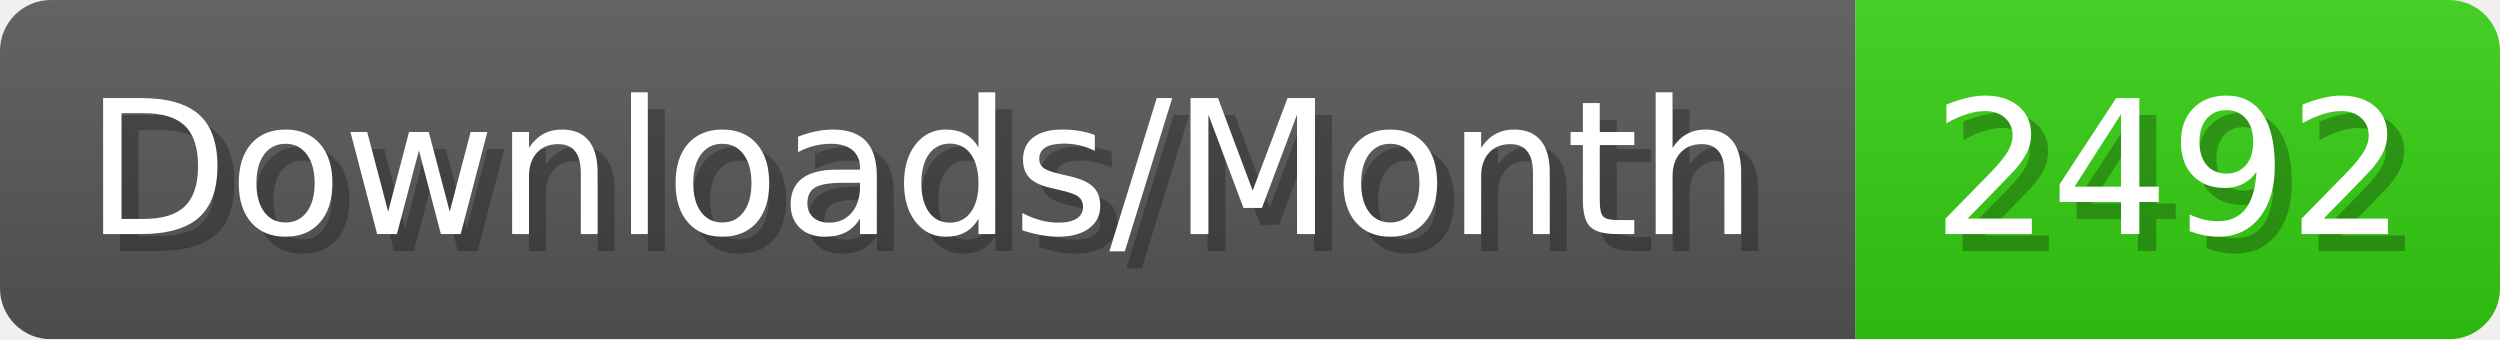
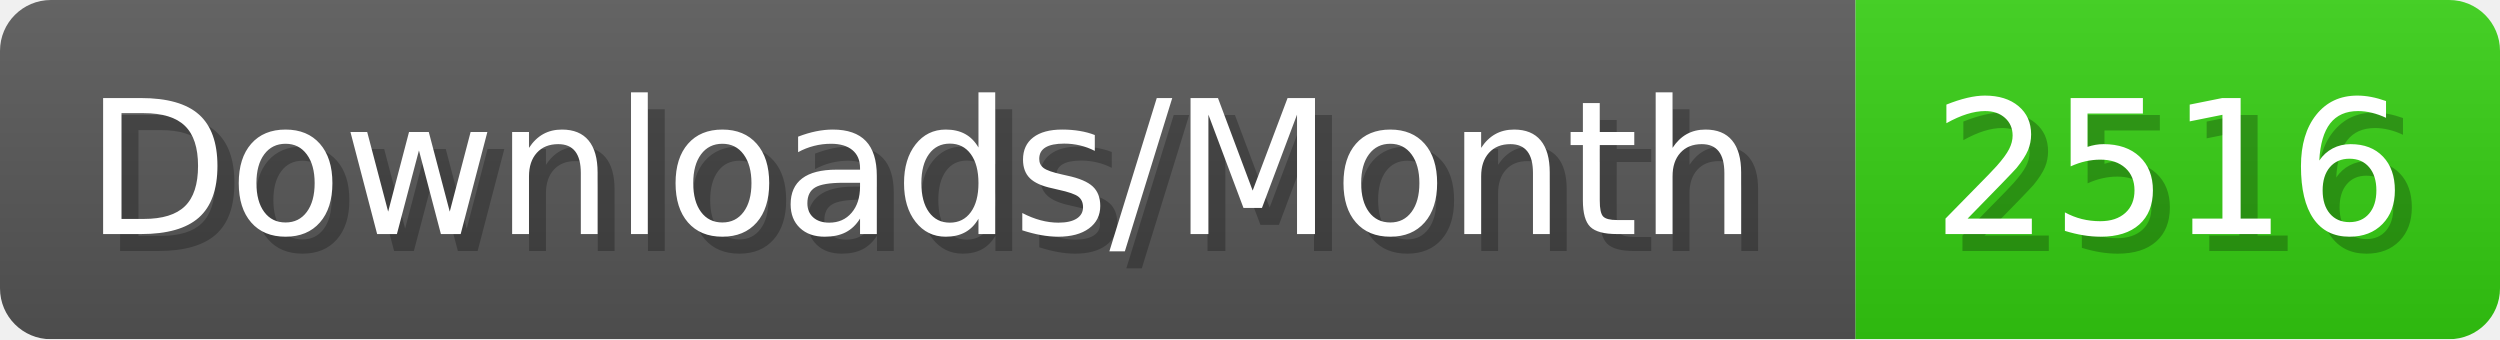
- <svg xmlns="http://www.w3.org/2000/svg" width="147.4" height="20" viewBox="0 0 1474 200" role="img" aria-label="Downloads/Month: 2492">
+ <svg xmlns="http://www.w3.org/2000/svg" width="147.4" height="20" viewBox="0 0 1474 200" role="img" aria-label="Downloads/Month: 2516">
  <linearGradient id="YlXUI" x2="0" y2="100%">
    <stop offset="0" stop-opacity=".1" stop-color="#EEE" />
    <stop offset="1" stop-opacity=".1" />
  </linearGradient>
  <mask id="JHhop">
    <rect width="1474" height="200" rx="30" fill="#FFF" />
  </mask>
  <g mask="url(#JHhop)">
    <rect width="1094" height="200" fill="#555" />
    <rect width="380" height="200" fill="#3C1" x="1094" />
    <rect width="1474" height="200" fill="url(#YlXUI)" />
  </g>
  <g aria-hidden="true" fill="#fff" text-anchor="start" font-family="Verdana,DejaVu Sans,sans-serif" font-size="110">
    <text x="60" y="148" textLength="994" fill="#000" opacity="0.25">Downloads/Month</text>
    <text x="50" y="138" textLength="994">Downloads/Month</text>
-     <text x="1149" y="148" textLength="280" fill="#000" opacity="0.25">2492</text>
-     <text x="1139" y="138" textLength="280">2492</text>
+     <text x="1149" y="148" textLength="280" fill="#000" opacity="0.25">2516</text>
+     <text x="1139" y="138" textLength="280">2516</text>
  </g>
</svg>
